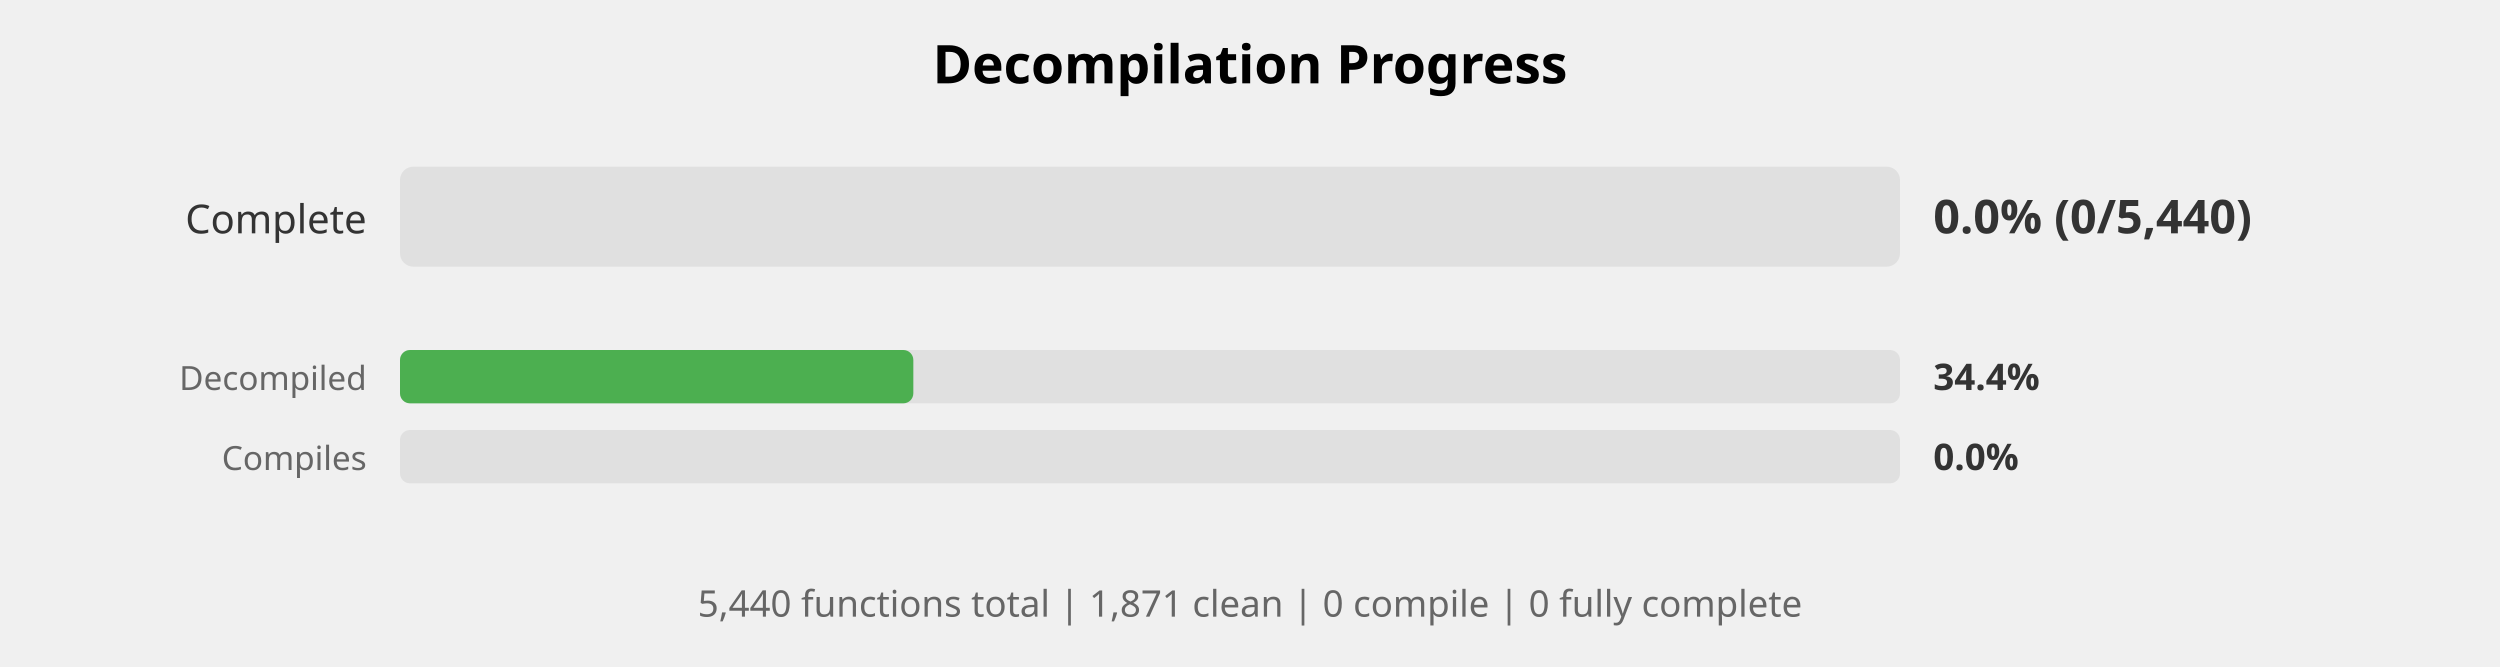
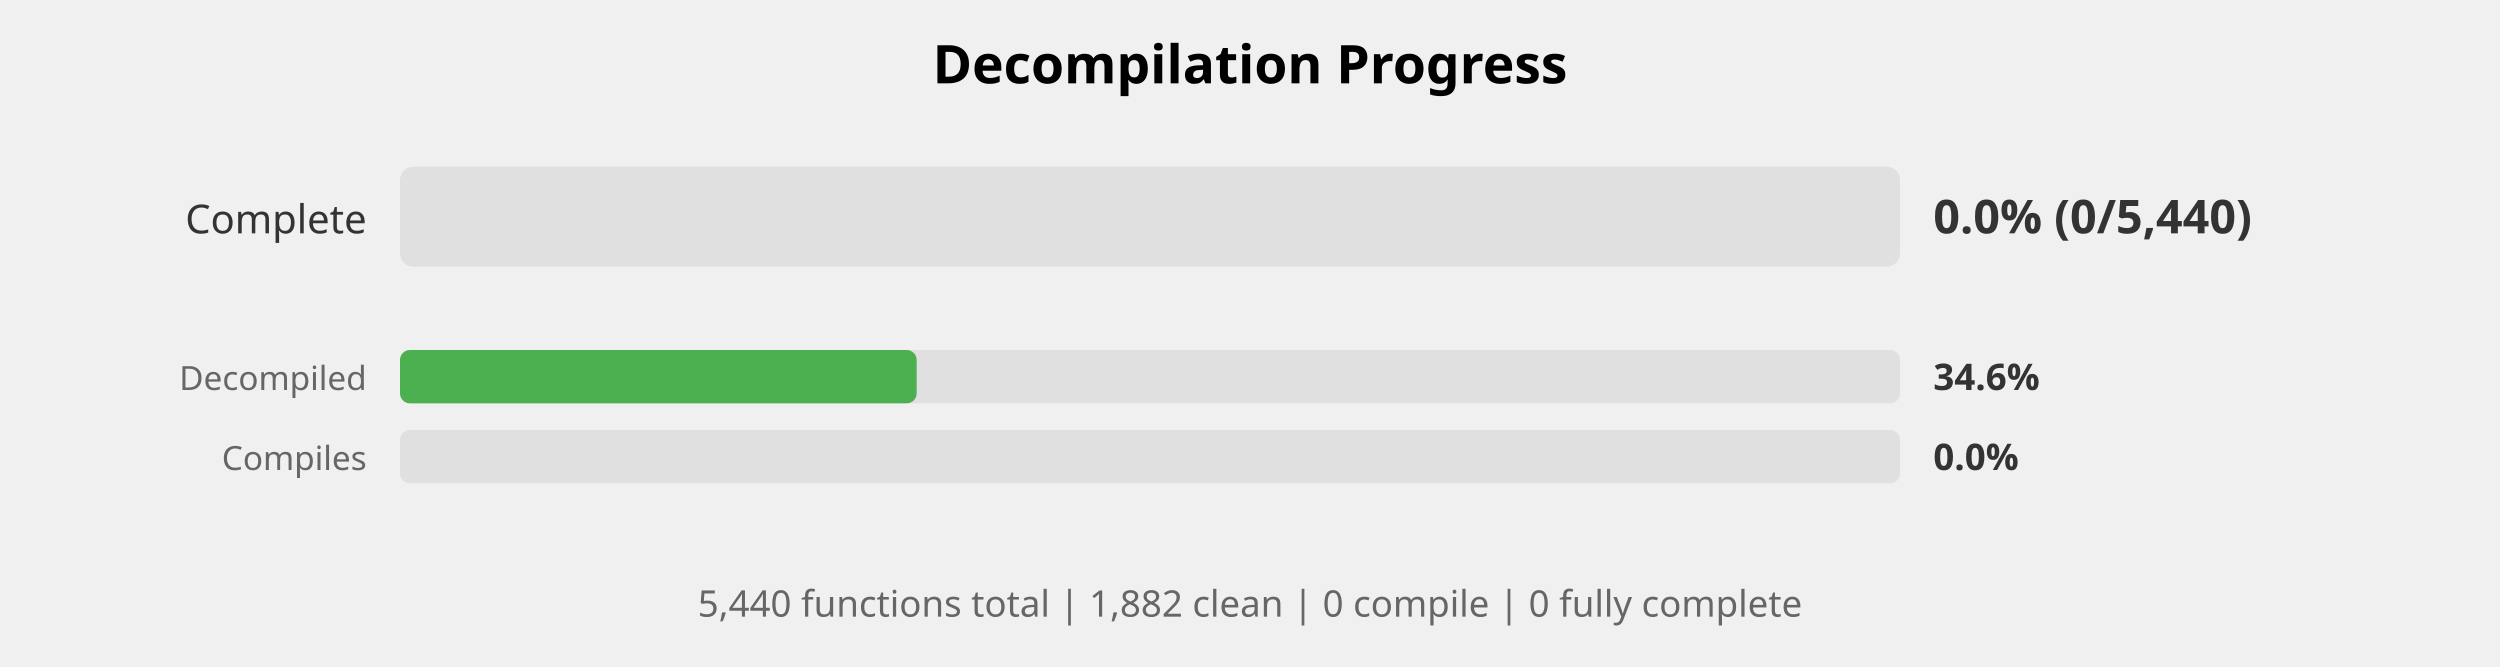
<svg xmlns="http://www.w3.org/2000/svg" width="750" height="200" viewBox="0 0 750 200">
  <style>
    .title { font: bold 16px sans-serif; }
    .label { font: 12px sans-serif; fill: #333; }
    .small-label { font: 10px sans-serif; fill: #666; }
    .percent { font: bold 14px sans-serif; fill: #333; }
    .small-percent { font: bold 11px sans-serif; fill: #333; }
    .summary { font: 11px sans-serif; fill: #666; }
  </style>
  <rect width="100%%" height="100%%" fill="white" />
  <text x="375" y="25" class="title" text-anchor="middle">Decompilation Progress</text>
  <text x="110" y="70" class="label" text-anchor="end">Complete</text>
  <rect x="120" y="50" width="450" height="30" fill="#E0E0E0" rx="4" />
  <text x="580" y="70" class="percent">0.0% (0/5,440)</text>
  <text x="110" y="117" class="small-label" text-anchor="end">Decompiled</text>
  <rect x="120" y="105" width="450" height="16" fill="#E0E0E0" rx="3" />
-   <rect x="120" y="105" width="154" height="16" fill="#4CAF50" rx="3" />
-   <text x="580" y="117" class="small-percent">34.4%</text>
+   <rect x="120" y="105" width="155" height="16" fill="#4CAF50" rx="3" />
+   <text x="580" y="117" class="small-percent">34.6%</text>
  <text x="110" y="141" class="small-label" text-anchor="end">Compiles</text>
  <rect x="120" y="129" width="450" height="16" fill="#E0E0E0" rx="3" />
  <text x="580" y="141" class="small-percent">0.0%</text>
  <text x="375" y="185" class="summary" text-anchor="middle">
-     5,440 functions total | 1,871 clean | 0 compile | 0 fully complete
+     5,440 functions total | 1,882 clean | 0 compile | 0 fully complete
  </text>
</svg>
